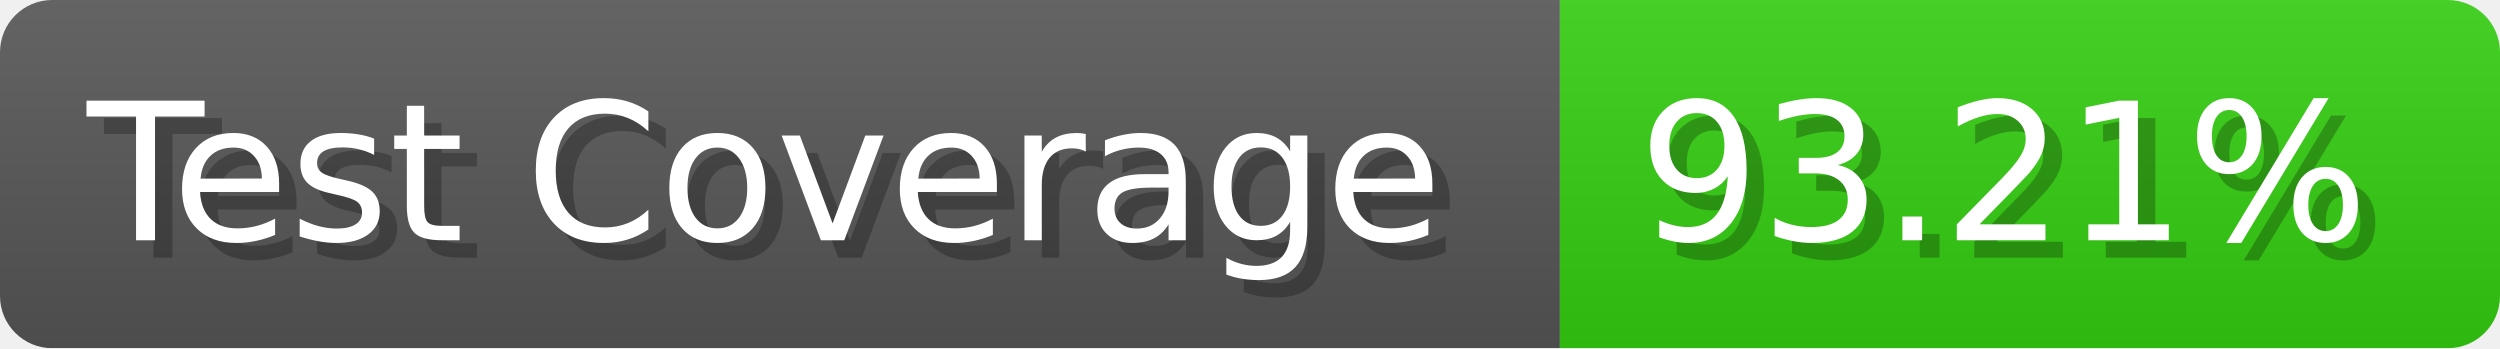
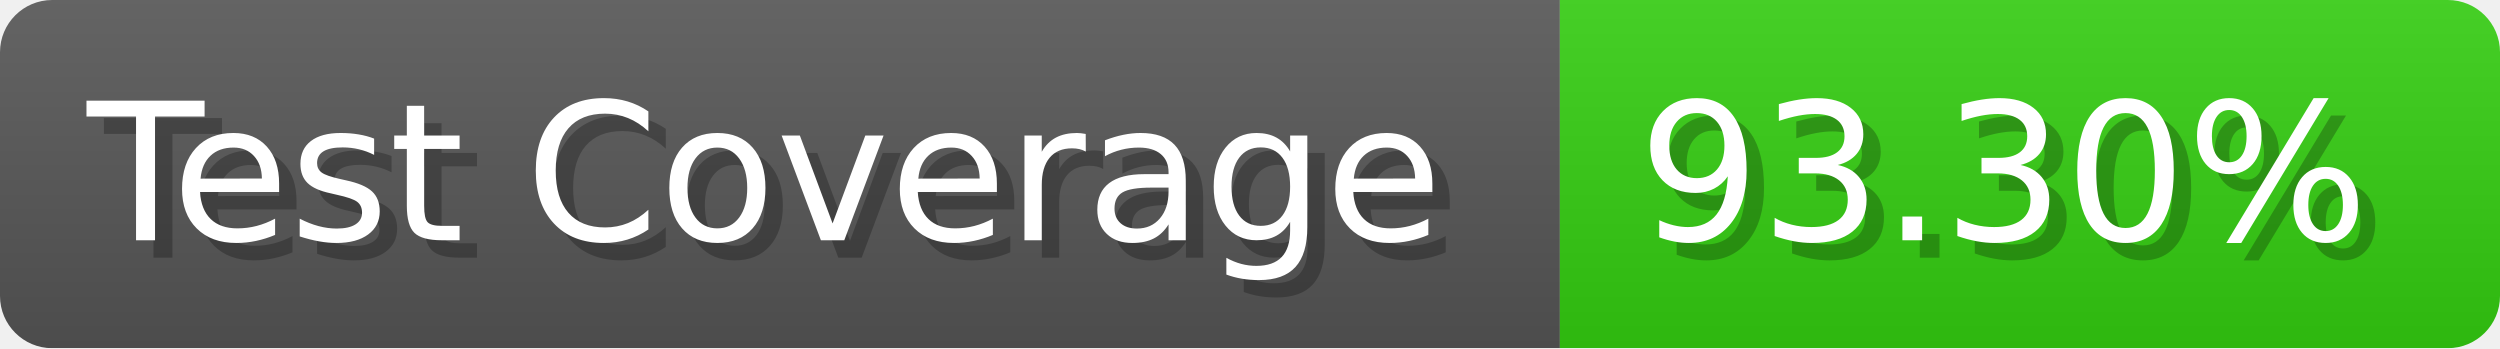
- <svg xmlns="http://www.w3.org/2000/svg" width="143.6" height="20" viewBox="0 0 1436 200" role="img" aria-label="Test Coverage: 93.21%">
+ <svg xmlns="http://www.w3.org/2000/svg" width="143.6" height="20" viewBox="0 0 1436 200" role="img" aria-label="Test Coverage: 93.30%">
  <linearGradient id="a" x2="0" y2="100%">
    <stop offset="0" stop-opacity=".1" stop-color="#EEE" />
    <stop offset="1" stop-opacity=".1" />
  </linearGradient>
  <mask id="m">
    <rect width="1436" height="200" rx="30" fill="#FFF" />
  </mask>
  <g mask="url(#m)">
    <rect width="896" height="200" fill="#555" />
    <rect width="540" height="200" fill="#3C1" x="896" />
    <rect width="1436" height="200" fill="url(#a)" />
  </g>
  <g aria-hidden="true" fill="#fff" text-anchor="start" font-family="Verdana,DejaVu Sans,sans-serif" font-size="110">
    <text x="60" y="148" textLength="796" fill="#000" opacity="0.25">Test Coverage</text>
    <text x="50" y="138" textLength="796">Test Coverage</text>
-     <text x="951" y="148" textLength="440" fill="#000" opacity="0.25">93.21%</text>
-     <text x="941" y="138" textLength="440">93.21%</text>
+     <text x="951" y="148" textLength="440" fill="#000" opacity="0.25">93.30%</text>
+     <text x="941" y="138" textLength="440">93.30%</text>
  </g>
</svg>
